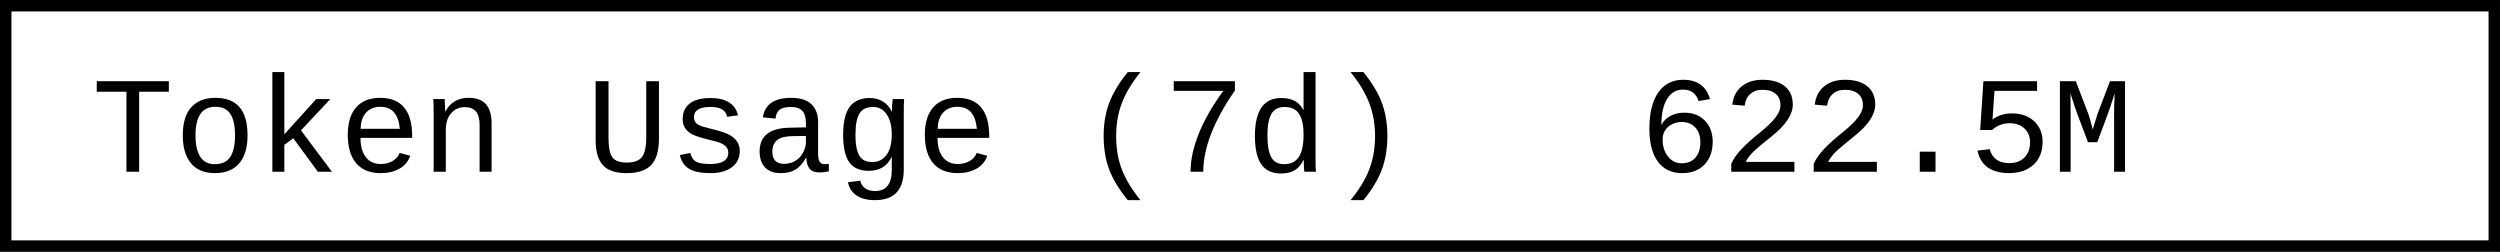
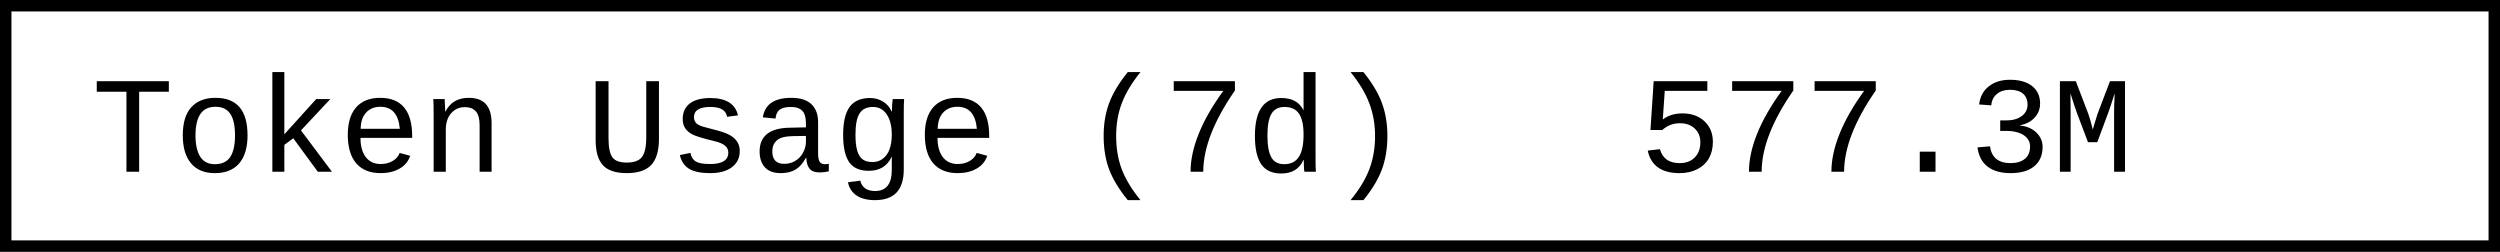
- <svg xmlns="http://www.w3.org/2000/svg" width="218.4" height="22" role="img" aria-label="Token Usage (7d): 622.5M">
+ <svg xmlns="http://www.w3.org/2000/svg" width="218.4" height="22" role="img" aria-label="Token Usage (7d): 577.3M">
  <rect x="0.5" y="0.5" width="217.4" height="21" fill="#fff" stroke="#000" stroke-width="1" />
  <g font-family="'Consolas','Monaco','Courier New',monospace" font-size="12" fill="#000">
    <text x="8" y="15">Token Usage (7d)</text>
-     <text x="143.2" y="15">622.5M</text>
+     <text x="143.2" y="15">577.3M</text>
  </g>
</svg>
